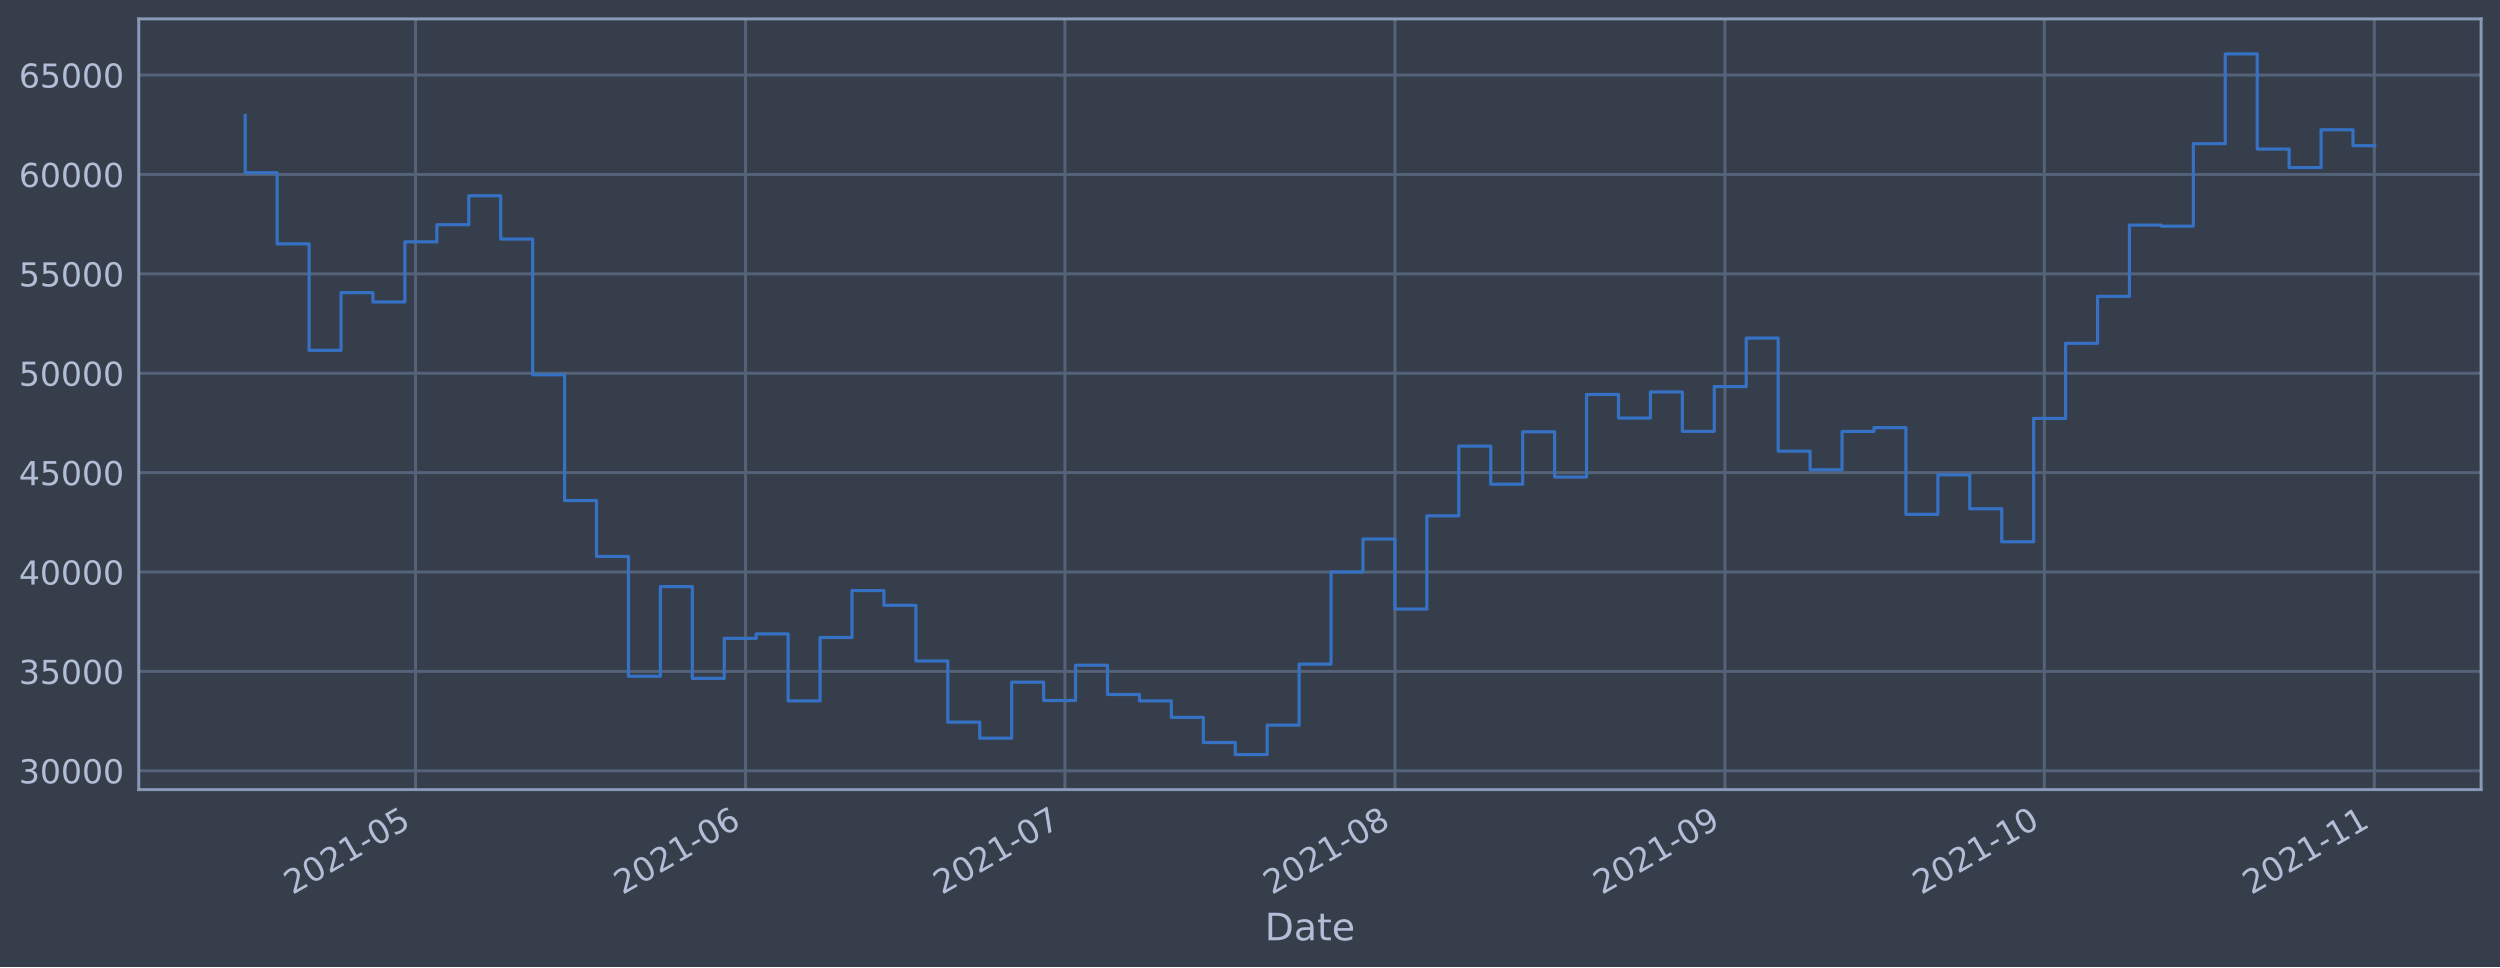
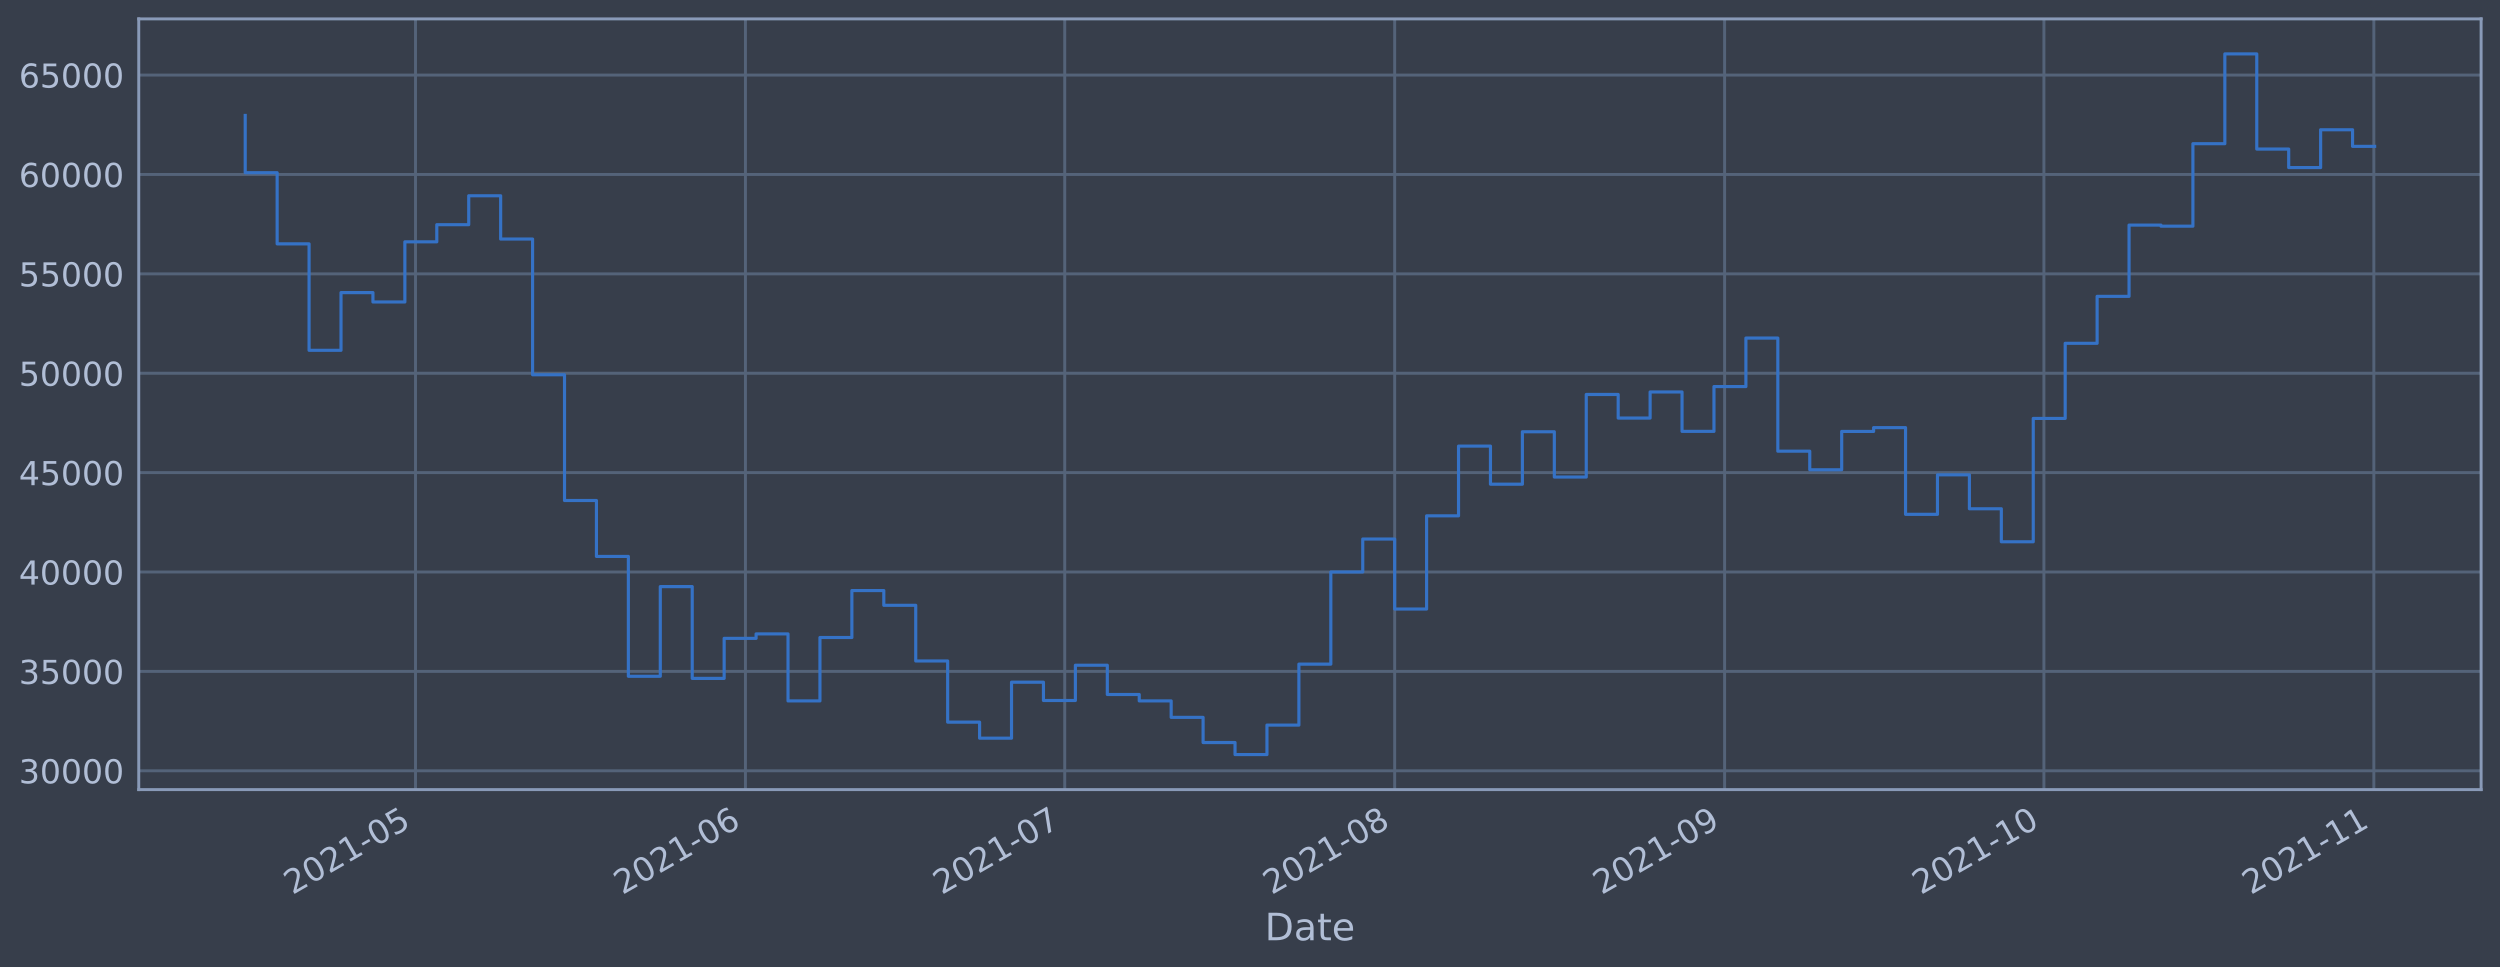
<svg xmlns="http://www.w3.org/2000/svg" xmlns:xlink="http://www.w3.org/1999/xlink" height="368.58pt" version="1.1" viewBox="0 0 952.884 368.58" width="952.884pt">
  <defs>
    <style type="text/css">*{stroke-linecap:butt;stroke-linejoin:round;}</style>
  </defs>
  <g id="figure_1">
    <g id="patch_1">
      <path d="M 0 368.58  L 952.884 368.58  L 952.884 0  L 0 0  z " style="fill:#373e4b;" />
    </g>
    <g id="axes_1">
      <g id="patch_2">
        <path d="M 52.884 300.96  L 945.684 300.96  L 945.684 7.2  L 52.884 7.2  z " style="fill:#373e4b;" />
      </g>
      <g id="matplotlib.axis_1">
        <g id="xtick_1">
          <g id="line2d_1">
-             <path clip-path="url(#pec3ba8e9b2)" d="M 158.387 300.96  L 158.387 7.2  " style="fill:none;stroke:#546379;stroke-linecap:square;stroke-width:1.12;" />
+             <path clip-path="url(#p9b1b8640e2)" d="M 158.372 300.96  L 158.372 7.2  " style="fill:none;stroke:#546379;stroke-linecap:square;stroke-width:1.12;" />
          </g>
          <g id="line2d_2" />
          <g id="text_1">
-             <g style="fill:#b1bed6;" transform="translate(111.4833 341.1745)rotate(-30)scale(0.126 -0.126)">
+             <g style="fill:#b1bed6;" transform="translate(111.4689 341.1745)rotate(-30)scale(0.126 -0.126)">
              <defs>
                <path d="M 1228 531  L 3431 531  L 3431 0  L 469 0  L 469 531  Q 828 903 1448 1529  Q 2069 2156 2228 2338  Q 2531 2678 2651 2914  Q 2772 3150 2772 3378  Q 2772 3750 2511 3984  Q 2250 4219 1831 4219  Q 1534 4219 1204 4116  Q 875 4013 500 3803  L 500 4441  Q 881 4594 1212 4672  Q 1544 4750 1819 4750  Q 2544 4750 2975 4387  Q 3406 4025 3406 3419  Q 3406 3131 3298 2873  Q 3191 2616 2906 2266  Q 2828 2175 2409 1742  Q 1991 1309 1228 531  z " id="DejaVuSans-32" transform="scale(0.015625)" />
                <path d="M 2034 4250  Q 1547 4250 1301 3770  Q 1056 3291 1056 2328  Q 1056 1369 1301 889  Q 1547 409 2034 409  Q 2525 409 2770 889  Q 3016 1369 3016 2328  Q 3016 3291 2770 3770  Q 2525 4250 2034 4250  z M 2034 4750  Q 2819 4750 3233 4129  Q 3647 3509 3647 2328  Q 3647 1150 3233 529  Q 2819 -91 2034 -91  Q 1250 -91 836 529  Q 422 1150 422 2328  Q 422 3509 836 4129  Q 1250 4750 2034 4750  z " id="DejaVuSans-30" transform="scale(0.015625)" />
                <path d="M 794 531  L 1825 531  L 1825 4091  L 703 3866  L 703 4441  L 1819 4666  L 2450 4666  L 2450 531  L 3481 531  L 3481 0  L 794 0  L 794 531  z " id="DejaVuSans-31" transform="scale(0.015625)" />
                <path d="M 313 2009  L 1997 2009  L 1997 1497  L 313 1497  L 313 2009  z " id="DejaVuSans-2d" transform="scale(0.015625)" />
                <path d="M 691 4666  L 3169 4666  L 3169 4134  L 1269 4134  L 1269 2991  Q 1406 3038 1543 3061  Q 1681 3084 1819 3084  Q 2600 3084 3056 2656  Q 3513 2228 3513 1497  Q 3513 744 3044 326  Q 2575 -91 1722 -91  Q 1428 -91 1123 -41  Q 819 9 494 109  L 494 744  Q 775 591 1075 516  Q 1375 441 1709 441  Q 2250 441 2565 725  Q 2881 1009 2881 1497  Q 2881 1984 2565 2268  Q 2250 2553 1709 2553  Q 1456 2553 1204 2497  Q 953 2441 691 2322  L 691 4666  z " id="DejaVuSans-35" transform="scale(0.015625)" />
              </defs>
              <use xlink:href="#DejaVuSans-32" />
              <use x="63.623" xlink:href="#DejaVuSans-30" />
              <use x="127.246" xlink:href="#DejaVuSans-32" />
              <use x="190.869" xlink:href="#DejaVuSans-31" />
              <use x="254.492" xlink:href="#DejaVuSans-2d" />
              <use x="290.576" xlink:href="#DejaVuSans-30" />
              <use x="354.199" xlink:href="#DejaVuSans-35" />
            </g>
          </g>
        </g>
        <g id="xtick_2">
          <g id="line2d_3">
-             <path clip-path="url(#pec3ba8e9b2)" d="M 284.171 300.96  L 284.171 7.2  " style="fill:none;stroke:#546379;stroke-linecap:square;stroke-width:1.12;" />
+             <path clip-path="url(#p9b1b8640e2)" d="M 284.129 300.96  L 284.129 7.2  " style="fill:none;stroke:#546379;stroke-linecap:square;stroke-width:1.12;" />
          </g>
          <g id="line2d_4" />
          <g id="text_2">
-             <g style="fill:#b1bed6;" transform="translate(237.2677 341.1745)rotate(-30)scale(0.126 -0.126)">
+             <g style="fill:#b1bed6;" transform="translate(237.2253 341.1745)rotate(-30)scale(0.126 -0.126)">
              <defs>
                <path d="M 2113 2584  Q 1688 2584 1439 2293  Q 1191 2003 1191 1497  Q 1191 994 1439 701  Q 1688 409 2113 409  Q 2538 409 2786 701  Q 3034 994 3034 1497  Q 3034 2003 2786 2293  Q 2538 2584 2113 2584  z M 3366 4563  L 3366 3988  Q 3128 4100 2886 4159  Q 2644 4219 2406 4219  Q 1781 4219 1451 3797  Q 1122 3375 1075 2522  Q 1259 2794 1537 2939  Q 1816 3084 2150 3084  Q 2853 3084 3261 2657  Q 3669 2231 3669 1497  Q 3669 778 3244 343  Q 2819 -91 2113 -91  Q 1303 -91 875 529  Q 447 1150 447 2328  Q 447 3434 972 4092  Q 1497 4750 2381 4750  Q 2619 4750 2861 4703  Q 3103 4656 3366 4563  z " id="DejaVuSans-36" transform="scale(0.015625)" />
              </defs>
              <use xlink:href="#DejaVuSans-32" />
              <use x="63.623" xlink:href="#DejaVuSans-30" />
              <use x="127.246" xlink:href="#DejaVuSans-32" />
              <use x="190.869" xlink:href="#DejaVuSans-31" />
              <use x="254.492" xlink:href="#DejaVuSans-2d" />
              <use x="290.576" xlink:href="#DejaVuSans-30" />
              <use x="354.199" xlink:href="#DejaVuSans-36" />
            </g>
          </g>
        </g>
        <g id="xtick_3">
          <g id="line2d_5">
-             <path clip-path="url(#pec3ba8e9b2)" d="M 405.898 300.96  L 405.898 7.2  " style="fill:none;stroke:#546379;stroke-linecap:square;stroke-width:1.12;" />
+             <path clip-path="url(#p9b1b8640e2)" d="M 405.828 300.96  L 405.828 7.2  " style="fill:none;stroke:#546379;stroke-linecap:square;stroke-width:1.12;" />
          </g>
          <g id="line2d_6" />
          <g id="text_3">
-             <g style="fill:#b1bed6;" transform="translate(358.9946 341.1745)rotate(-30)scale(0.126 -0.126)">
+             <g style="fill:#b1bed6;" transform="translate(358.9252 341.1745)rotate(-30)scale(0.126 -0.126)">
              <defs>
                <path d="M 525 4666  L 3525 4666  L 3525 4397  L 1831 0  L 1172 0  L 2766 4134  L 525 4134  L 525 4666  z " id="DejaVuSans-37" transform="scale(0.015625)" />
              </defs>
              <use xlink:href="#DejaVuSans-32" />
              <use x="63.623" xlink:href="#DejaVuSans-30" />
              <use x="127.246" xlink:href="#DejaVuSans-32" />
              <use x="190.869" xlink:href="#DejaVuSans-31" />
              <use x="254.492" xlink:href="#DejaVuSans-2d" />
              <use x="290.576" xlink:href="#DejaVuSans-30" />
              <use x="354.199" xlink:href="#DejaVuSans-37" />
            </g>
          </g>
        </g>
        <g id="xtick_4">
          <g id="line2d_7">
-             <path clip-path="url(#pec3ba8e9b2)" d="M 531.682 300.96  L 531.682 7.2  " style="fill:none;stroke:#546379;stroke-linecap:square;stroke-width:1.12;" />
+             <path clip-path="url(#p9b1b8640e2)" d="M 531.585 300.96  L 531.585 7.2  " style="fill:none;stroke:#546379;stroke-linecap:square;stroke-width:1.12;" />
          </g>
          <g id="line2d_8" />
          <g id="text_4">
-             <g style="fill:#b1bed6;" transform="translate(484.779 341.1745)rotate(-30)scale(0.126 -0.126)">
+             <g style="fill:#b1bed6;" transform="translate(484.6816 341.1745)rotate(-30)scale(0.126 -0.126)">
              <defs>
                <path d="M 2034 2216  Q 1584 2216 1326 1975  Q 1069 1734 1069 1313  Q 1069 891 1326 650  Q 1584 409 2034 409  Q 2484 409 2743 651  Q 3003 894 3003 1313  Q 3003 1734 2745 1975  Q 2488 2216 2034 2216  z M 1403 2484  Q 997 2584 770 2862  Q 544 3141 544 3541  Q 544 4100 942 4425  Q 1341 4750 2034 4750  Q 2731 4750 3128 4425  Q 3525 4100 3525 3541  Q 3525 3141 3298 2862  Q 3072 2584 2669 2484  Q 3125 2378 3379 2068  Q 3634 1759 3634 1313  Q 3634 634 3220 271  Q 2806 -91 2034 -91  Q 1263 -91 848 271  Q 434 634 434 1313  Q 434 1759 690 2068  Q 947 2378 1403 2484  z M 1172 3481  Q 1172 3119 1398 2916  Q 1625 2713 2034 2713  Q 2441 2713 2670 2916  Q 2900 3119 2900 3481  Q 2900 3844 2670 4047  Q 2441 4250 2034 4250  Q 1625 4250 1398 4047  Q 1172 3844 1172 3481  z " id="DejaVuSans-38" transform="scale(0.015625)" />
              </defs>
              <use xlink:href="#DejaVuSans-32" />
              <use x="63.623" xlink:href="#DejaVuSans-30" />
              <use x="127.246" xlink:href="#DejaVuSans-32" />
              <use x="190.869" xlink:href="#DejaVuSans-31" />
              <use x="254.492" xlink:href="#DejaVuSans-2d" />
              <use x="290.576" xlink:href="#DejaVuSans-30" />
              <use x="354.199" xlink:href="#DejaVuSans-38" />
            </g>
          </g>
        </g>
        <g id="xtick_5">
          <g id="line2d_9">
-             <path clip-path="url(#pec3ba8e9b2)" d="M 657.467 300.96  L 657.467 7.2  " style="fill:none;stroke:#546379;stroke-linecap:square;stroke-width:1.12;" />
+             <path clip-path="url(#p9b1b8640e2)" d="M 657.341 300.96  L 657.341 7.2  " style="fill:none;stroke:#546379;stroke-linecap:square;stroke-width:1.12;" />
          </g>
          <g id="line2d_10" />
          <g id="text_5">
-             <g style="fill:#b1bed6;" transform="translate(610.5634 341.1745)rotate(-30)scale(0.126 -0.126)">
+             <g style="fill:#b1bed6;" transform="translate(610.4381 341.1745)rotate(-30)scale(0.126 -0.126)">
              <defs>
                <path d="M 703 97  L 703 672  Q 941 559 1184 500  Q 1428 441 1663 441  Q 2288 441 2617 861  Q 2947 1281 2994 2138  Q 2813 1869 2534 1725  Q 2256 1581 1919 1581  Q 1219 1581 811 2004  Q 403 2428 403 3163  Q 403 3881 828 4315  Q 1253 4750 1959 4750  Q 2769 4750 3195 4129  Q 3622 3509 3622 2328  Q 3622 1225 3098 567  Q 2575 -91 1691 -91  Q 1453 -91 1209 -44  Q 966 3 703 97  z M 1959 2075  Q 2384 2075 2632 2365  Q 2881 2656 2881 3163  Q 2881 3666 2632 3958  Q 2384 4250 1959 4250  Q 1534 4250 1286 3958  Q 1038 3666 1038 3163  Q 1038 2656 1286 2365  Q 1534 2075 1959 2075  z " id="DejaVuSans-39" transform="scale(0.015625)" />
              </defs>
              <use xlink:href="#DejaVuSans-32" />
              <use x="63.623" xlink:href="#DejaVuSans-30" />
              <use x="127.246" xlink:href="#DejaVuSans-32" />
              <use x="190.869" xlink:href="#DejaVuSans-31" />
              <use x="254.492" xlink:href="#DejaVuSans-2d" />
              <use x="290.576" xlink:href="#DejaVuSans-30" />
              <use x="354.199" xlink:href="#DejaVuSans-39" />
            </g>
          </g>
        </g>
        <g id="xtick_6">
          <g id="line2d_11">
-             <path clip-path="url(#pec3ba8e9b2)" d="M 779.194 300.96  L 779.194 7.2  " style="fill:none;stroke:#546379;stroke-linecap:square;stroke-width:1.12;" />
+             <path clip-path="url(#p9b1b8640e2)" d="M 779.041 300.96  L 779.041 7.2  " style="fill:none;stroke:#546379;stroke-linecap:square;stroke-width:1.12;" />
          </g>
          <g id="line2d_12" />
          <g id="text_6">
-             <g style="fill:#b1bed6;" transform="translate(732.2903 341.1745)rotate(-30)scale(0.126 -0.126)">
+             <g style="fill:#b1bed6;" transform="translate(732.1379 341.1745)rotate(-30)scale(0.126 -0.126)">
              <use xlink:href="#DejaVuSans-32" />
              <use x="63.623" xlink:href="#DejaVuSans-30" />
              <use x="127.246" xlink:href="#DejaVuSans-32" />
              <use x="190.869" xlink:href="#DejaVuSans-31" />
              <use x="254.492" xlink:href="#DejaVuSans-2d" />
              <use x="290.576" xlink:href="#DejaVuSans-31" />
              <use x="354.199" xlink:href="#DejaVuSans-30" />
            </g>
          </g>
        </g>
        <g id="xtick_7">
          <g id="line2d_13">
-             <path clip-path="url(#pec3ba8e9b2)" d="M 904.978 300.96  L 904.978 7.2  " style="fill:none;stroke:#546379;stroke-linecap:square;stroke-width:1.12;" />
+             <path clip-path="url(#p9b1b8640e2)" d="M 904.798 300.96  L 904.798 7.2  " style="fill:none;stroke:#546379;stroke-linecap:square;stroke-width:1.12;" />
          </g>
          <g id="line2d_14" />
          <g id="text_7">
-             <g style="fill:#b1bed6;" transform="translate(858.0747 341.1745)rotate(-30)scale(0.126 -0.126)">
+             <g style="fill:#b1bed6;" transform="translate(857.8944 341.1745)rotate(-30)scale(0.126 -0.126)">
              <use xlink:href="#DejaVuSans-32" />
              <use x="63.623" xlink:href="#DejaVuSans-30" />
              <use x="127.246" xlink:href="#DejaVuSans-32" />
              <use x="190.869" xlink:href="#DejaVuSans-31" />
              <use x="254.492" xlink:href="#DejaVuSans-2d" />
              <use x="290.576" xlink:href="#DejaVuSans-31" />
              <use x="354.199" xlink:href="#DejaVuSans-31" />
            </g>
          </g>
        </g>
        <g id="text_8">
          <g style="fill:#b1bed6;" transform="translate(482.0746 358.3856)scale(0.144 -0.144)">
            <defs>
              <path d="M 1259 4147  L 1259 519  L 2022 519  Q 2988 519 3436 956  Q 3884 1394 3884 2338  Q 3884 3275 3436 3711  Q 2988 4147 2022 4147  L 1259 4147  z M 628 4666  L 1925 4666  Q 3281 4666 3915 4102  Q 4550 3538 4550 2338  Q 4550 1131 3912 565  Q 3275 0 1925 0  L 628 0  L 628 4666  z " id="DejaVuSans-44" transform="scale(0.015625)" />
              <path d="M 2194 1759  Q 1497 1759 1228 1600  Q 959 1441 959 1056  Q 959 750 1161 570  Q 1363 391 1709 391  Q 2188 391 2477 730  Q 2766 1069 2766 1631  L 2766 1759  L 2194 1759  z M 3341 1997  L 3341 0  L 2766 0  L 2766 531  Q 2569 213 2275 61  Q 1981 -91 1556 -91  Q 1019 -91 701 211  Q 384 513 384 1019  Q 384 1609 779 1909  Q 1175 2209 1959 2209  L 2766 2209  L 2766 2266  Q 2766 2663 2505 2880  Q 2244 3097 1772 3097  Q 1472 3097 1187 3025  Q 903 2953 641 2809  L 641 3341  Q 956 3463 1253 3523  Q 1550 3584 1831 3584  Q 2591 3584 2966 3190  Q 3341 2797 3341 1997  z " id="DejaVuSans-61" transform="scale(0.015625)" />
              <path d="M 1172 4494  L 1172 3500  L 2356 3500  L 2356 3053  L 1172 3053  L 1172 1153  Q 1172 725 1289 603  Q 1406 481 1766 481  L 2356 481  L 2356 0  L 1766 0  Q 1100 0 847 248  Q 594 497 594 1153  L 594 3053  L 172 3053  L 172 3500  L 594 3500  L 594 4494  L 1172 4494  z " id="DejaVuSans-74" transform="scale(0.015625)" />
              <path d="M 3597 1894  L 3597 1613  L 953 1613  Q 991 1019 1311 708  Q 1631 397 2203 397  Q 2534 397 2845 478  Q 3156 559 3463 722  L 3463 178  Q 3153 47 2828 -22  Q 2503 -91 2169 -91  Q 1331 -91 842 396  Q 353 884 353 1716  Q 353 2575 817 3079  Q 1281 3584 2069 3584  Q 2775 3584 3186 3129  Q 3597 2675 3597 1894  z M 3022 2063  Q 3016 2534 2758 2815  Q 2500 3097 2075 3097  Q 1594 3097 1305 2825  Q 1016 2553 972 2059  L 3022 2063  z " id="DejaVuSans-65" transform="scale(0.015625)" />
            </defs>
            <use xlink:href="#DejaVuSans-44" />
            <use x="77.002" xlink:href="#DejaVuSans-61" />
            <use x="138.281" xlink:href="#DejaVuSans-74" />
            <use x="177.49" xlink:href="#DejaVuSans-65" />
          </g>
        </g>
      </g>
      <g id="matplotlib.axis_2">
        <g id="ytick_1">
          <g id="line2d_15">
-             <path clip-path="url(#pec3ba8e9b2)" d="M 52.884 293.789  L 945.684 293.789  " style="fill:none;stroke:#546379;stroke-linecap:square;stroke-width:1.12;" />
+             <path clip-path="url(#p9b1b8640e2)" d="M 52.884 293.789  L 945.684 293.789  " style="fill:none;stroke:#546379;stroke-linecap:square;stroke-width:1.12;" />
          </g>
          <g id="line2d_16" />
          <g id="text_9">
            <g style="fill:#b1bed6;" transform="translate(7.2 298.5763)scale(0.126 -0.126)">
              <defs>
                <path d="M 2597 2516  Q 3050 2419 3304 2112  Q 3559 1806 3559 1356  Q 3559 666 3084 287  Q 2609 -91 1734 -91  Q 1441 -91 1130 -33  Q 819 25 488 141  L 488 750  Q 750 597 1062 519  Q 1375 441 1716 441  Q 2309 441 2620 675  Q 2931 909 2931 1356  Q 2931 1769 2642 2001  Q 2353 2234 1838 2234  L 1294 2234  L 1294 2753  L 1863 2753  Q 2328 2753 2575 2939  Q 2822 3125 2822 3475  Q 2822 3834 2567 4026  Q 2313 4219 1838 4219  Q 1578 4219 1281 4162  Q 984 4106 628 3988  L 628 4550  Q 988 4650 1302 4700  Q 1616 4750 1894 4750  Q 2613 4750 3031 4423  Q 3450 4097 3450 3541  Q 3450 3153 3228 2886  Q 3006 2619 2597 2516  z " id="DejaVuSans-33" transform="scale(0.015625)" />
              </defs>
              <use xlink:href="#DejaVuSans-33" />
              <use x="63.623" xlink:href="#DejaVuSans-30" />
              <use x="127.246" xlink:href="#DejaVuSans-30" />
              <use x="190.869" xlink:href="#DejaVuSans-30" />
              <use x="254.492" xlink:href="#DejaVuSans-30" />
            </g>
          </g>
        </g>
        <g id="ytick_2">
          <g id="line2d_17">
-             <path clip-path="url(#pec3ba8e9b2)" d="M 52.884 255.907  L 945.684 255.907  " style="fill:none;stroke:#546379;stroke-linecap:square;stroke-width:1.12;" />
+             <path clip-path="url(#p9b1b8640e2)" d="M 52.884 255.907  L 945.684 255.907  " style="fill:none;stroke:#546379;stroke-linecap:square;stroke-width:1.12;" />
          </g>
          <g id="line2d_18" />
          <g id="text_10">
            <g style="fill:#b1bed6;" transform="translate(7.2 260.6936)scale(0.126 -0.126)">
              <use xlink:href="#DejaVuSans-33" />
              <use x="63.623" xlink:href="#DejaVuSans-35" />
              <use x="127.246" xlink:href="#DejaVuSans-30" />
              <use x="190.869" xlink:href="#DejaVuSans-30" />
              <use x="254.492" xlink:href="#DejaVuSans-30" />
            </g>
          </g>
        </g>
        <g id="ytick_3">
          <g id="line2d_19">
-             <path clip-path="url(#pec3ba8e9b2)" d="M 52.884 218.024  L 945.684 218.024  " style="fill:none;stroke:#546379;stroke-linecap:square;stroke-width:1.12;" />
+             <path clip-path="url(#p9b1b8640e2)" d="M 52.884 218.024  L 945.684 218.024  " style="fill:none;stroke:#546379;stroke-linecap:square;stroke-width:1.12;" />
          </g>
          <g id="line2d_20" />
          <g id="text_11">
            <g style="fill:#b1bed6;" transform="translate(7.2 222.811)scale(0.126 -0.126)">
              <defs>
                <path d="M 2419 4116  L 825 1625  L 2419 1625  L 2419 4116  z M 2253 4666  L 3047 4666  L 3047 1625  L 3713 1625  L 3713 1100  L 3047 1100  L 3047 0  L 2419 0  L 2419 1100  L 313 1100  L 313 1709  L 2253 4666  z " id="DejaVuSans-34" transform="scale(0.015625)" />
              </defs>
              <use xlink:href="#DejaVuSans-34" />
              <use x="63.623" xlink:href="#DejaVuSans-30" />
              <use x="127.246" xlink:href="#DejaVuSans-30" />
              <use x="190.869" xlink:href="#DejaVuSans-30" />
              <use x="254.492" xlink:href="#DejaVuSans-30" />
            </g>
          </g>
        </g>
        <g id="ytick_4">
          <g id="line2d_21">
-             <path clip-path="url(#pec3ba8e9b2)" d="M 52.884 180.141  L 945.684 180.141  " style="fill:none;stroke:#546379;stroke-linecap:square;stroke-width:1.12;" />
+             <path clip-path="url(#p9b1b8640e2)" d="M 52.884 180.141  L 945.684 180.141  " style="fill:none;stroke:#546379;stroke-linecap:square;stroke-width:1.12;" />
          </g>
          <g id="line2d_22" />
          <g id="text_12">
            <g style="fill:#b1bed6;" transform="translate(7.2 184.9284)scale(0.126 -0.126)">
              <use xlink:href="#DejaVuSans-34" />
              <use x="63.623" xlink:href="#DejaVuSans-35" />
              <use x="127.246" xlink:href="#DejaVuSans-30" />
              <use x="190.869" xlink:href="#DejaVuSans-30" />
              <use x="254.492" xlink:href="#DejaVuSans-30" />
            </g>
          </g>
        </g>
        <g id="ytick_5">
          <g id="line2d_23">
-             <path clip-path="url(#pec3ba8e9b2)" d="M 52.884 142.259  L 945.684 142.259  " style="fill:none;stroke:#546379;stroke-linecap:square;stroke-width:1.12;" />
+             <path clip-path="url(#p9b1b8640e2)" d="M 52.884 142.259  L 945.684 142.259  " style="fill:none;stroke:#546379;stroke-linecap:square;stroke-width:1.12;" />
          </g>
          <g id="line2d_24" />
          <g id="text_13">
            <g style="fill:#b1bed6;" transform="translate(7.2 147.0457)scale(0.126 -0.126)">
              <use xlink:href="#DejaVuSans-35" />
              <use x="63.623" xlink:href="#DejaVuSans-30" />
              <use x="127.246" xlink:href="#DejaVuSans-30" />
              <use x="190.869" xlink:href="#DejaVuSans-30" />
              <use x="254.492" xlink:href="#DejaVuSans-30" />
            </g>
          </g>
        </g>
        <g id="ytick_6">
          <g id="line2d_25">
-             <path clip-path="url(#pec3ba8e9b2)" d="M 52.884 104.376  L 945.684 104.376  " style="fill:none;stroke:#546379;stroke-linecap:square;stroke-width:1.12;" />
+             <path clip-path="url(#p9b1b8640e2)" d="M 52.884 104.376  L 945.684 104.376  " style="fill:none;stroke:#546379;stroke-linecap:square;stroke-width:1.12;" />
          </g>
          <g id="line2d_26" />
          <g id="text_14">
            <g style="fill:#b1bed6;" transform="translate(7.2 109.1631)scale(0.126 -0.126)">
              <use xlink:href="#DejaVuSans-35" />
              <use x="63.623" xlink:href="#DejaVuSans-35" />
              <use x="127.246" xlink:href="#DejaVuSans-30" />
              <use x="190.869" xlink:href="#DejaVuSans-30" />
              <use x="254.492" xlink:href="#DejaVuSans-30" />
            </g>
          </g>
        </g>
        <g id="ytick_7">
          <g id="line2d_27">
-             <path clip-path="url(#pec3ba8e9b2)" d="M 52.884 66.493  L 945.684 66.493  " style="fill:none;stroke:#546379;stroke-linecap:square;stroke-width:1.12;" />
+             <path clip-path="url(#p9b1b8640e2)" d="M 52.884 66.493  L 945.684 66.493  " style="fill:none;stroke:#546379;stroke-linecap:square;stroke-width:1.12;" />
          </g>
          <g id="line2d_28" />
          <g id="text_15">
            <g style="fill:#b1bed6;" transform="translate(7.2 71.28047)scale(0.126 -0.126)">
              <use xlink:href="#DejaVuSans-36" />
              <use x="63.623" xlink:href="#DejaVuSans-30" />
              <use x="127.246" xlink:href="#DejaVuSans-30" />
              <use x="190.869" xlink:href="#DejaVuSans-30" />
              <use x="254.492" xlink:href="#DejaVuSans-30" />
            </g>
          </g>
        </g>
        <g id="ytick_8">
          <g id="line2d_29">
-             <path clip-path="url(#pec3ba8e9b2)" d="M 52.884 28.611  L 945.684 28.611  " style="fill:none;stroke:#546379;stroke-linecap:square;stroke-width:1.12;" />
+             <path clip-path="url(#p9b1b8640e2)" d="M 52.884 28.611  L 945.684 28.611  " style="fill:none;stroke:#546379;stroke-linecap:square;stroke-width:1.12;" />
          </g>
          <g id="line2d_30" />
          <g id="text_16">
            <g style="fill:#b1bed6;" transform="translate(7.2 33.39783)scale(0.126 -0.126)">
              <use xlink:href="#DejaVuSans-36" />
              <use x="63.623" xlink:href="#DejaVuSans-35" />
              <use x="127.246" xlink:href="#DejaVuSans-30" />
              <use x="190.869" xlink:href="#DejaVuSans-30" />
              <use x="254.492" xlink:href="#DejaVuSans-30" />
            </g>
          </g>
        </g>
      </g>
      <g id="line2d_31">
-         <path clip-path="url(#pec3ba8e9b2)" d="M 93.466 43.998  L 93.466 65.834  L 105.638 65.834  L 105.638 92.951  L 117.811 92.951  L 117.811 133.522  L 129.984 133.522  L 129.984 111.523  L 142.156 111.523  L 142.156 115.103  L 154.329 115.103  L 154.329 92.174  L 166.502 92.174  L 166.502 85.638  L 178.674 85.638  L 178.674 74.609  L 190.847 74.609  L 190.847 91.117  L 203.02 91.117  L 203.02 142.846  L 215.192 142.846  L 215.192 190.777  L 227.365 190.777  L 227.365 212.082  L 239.538 212.082  L 239.538 257.766  L 251.71 257.766  L 251.71 223.585  L 263.883 223.585  L 263.883 258.576  L 276.056 258.576  L 276.056 243.31  L 288.229 243.31  L 288.229 241.621  L 300.401 241.621  L 300.401 267.159  L 312.574 267.159  L 312.574 242.992  L 324.747 242.992  L 324.747 225.094  L 336.919 225.094  L 336.919 230.716  L 349.092 230.716  L 349.092 251.935  L 361.265 251.935  L 361.265 275.245  L 373.437 275.245  L 373.437 281.359  L 385.61 281.359  L 385.61 260.023  L 397.783 260.023  L 397.783 266.992  L 409.955 266.992  L 409.955 253.563  L 422.128 253.563  L 422.128 264.703  L 434.301 264.703  L 434.301 267.153  L 446.473 267.153  L 446.473 273.434  L 458.646 273.434  L 458.646 283.021  L 470.819 283.021  L 470.819 287.607  L 482.992 287.607  L 482.992 276.379  L 495.164 276.379  L 495.164 253.14  L 507.337 253.14  L 507.337 218.005  L 519.51 218.005  L 519.51 205.454  L 531.682 205.454  L 531.682 232.131  L 543.855 232.131  L 543.855 196.613  L 556.028 196.613  L 556.028 170.038  L 568.2 170.038  L 568.2 184.553  L 580.373 184.553  L 580.373 164.561  L 592.546 164.561  L 592.546 181.824  L 604.718 181.824  L 604.718 150.35  L 616.891 150.35  L 616.891 159.347  L 629.064 159.347  L 629.064 149.404  L 641.236 149.404  L 641.236 164.422  L 653.409 164.422  L 653.409 147.342  L 665.582 147.342  L 665.582 128.855  L 677.754 128.855  L 677.754 171.971  L 689.927 171.971  L 689.927 179.044  L 702.1 179.044  L 702.1 164.442  L 714.273 164.442  L 714.273 162.991  L 726.445 162.991  L 726.445 196.04  L 738.618 196.04  L 738.618 180.983  L 750.791 180.983  L 750.791 193.911  L 762.963 193.911  L 762.963 206.49  L 775.136 206.49  L 775.136 159.479  L 787.309 159.479  L 787.309 130.85  L 799.481 130.85  L 799.481 112.958  L 811.654 112.958  L 811.654 85.798  L 823.827 85.798  L 823.827 86.21  L 835.999 86.21  L 835.999 54.779  L 848.172 54.779  L 848.172 20.553  L 860.345 20.553  L 860.345 56.816  L 872.517 56.816  L 872.517 63.878  L 884.69 63.878  L 884.69 49.452  L 896.863 49.452  L 896.863 55.526  L 905.102 55.526  L 905.102 55.526  " style="fill:none;stroke:#3572c6;stroke-linecap:square;stroke-width:1.2;" />
+         <path clip-path="url(#p9b1b8640e2)" d="M 93.466 43.998  L 93.466 65.834  L 105.636 65.834  L 105.636 92.951  L 117.806 92.951  L 117.806 133.522  L 129.976 133.522  L 129.976 111.523  L 142.145 111.523  L 142.145 115.103  L 154.315 115.103  L 154.315 92.174  L 166.485 92.174  L 166.485 85.638  L 178.655 85.638  L 178.655 74.609  L 190.825 74.609  L 190.825 91.117  L 202.995 91.117  L 202.995 142.846  L 215.165 142.846  L 215.165 190.777  L 227.335 190.777  L 227.335 212.082  L 239.505 212.082  L 239.505 257.766  L 251.675 257.766  L 251.675 223.585  L 263.845 223.585  L 263.845 258.576  L 276.015 258.576  L 276.015 243.31  L 288.185 243.31  L 288.185 241.621  L 300.355 241.621  L 300.355 267.159  L 312.525 267.159  L 312.525 242.992  L 324.695 242.992  L 324.695 225.094  L 336.865 225.094  L 336.865 230.716  L 349.035 230.716  L 349.035 251.935  L 361.205 251.935  L 361.205 275.245  L 373.375 275.245  L 373.375 281.359  L 385.545 281.359  L 385.545 260.023  L 397.715 260.023  L 397.715 266.992  L 409.885 266.992  L 409.885 253.563  L 422.055 253.563  L 422.055 264.703  L 434.225 264.703  L 434.225 267.153  L 446.395 267.153  L 446.395 273.434  L 458.565 273.434  L 458.565 283.021  L 470.735 283.021  L 470.735 287.607  L 482.905 287.607  L 482.905 276.379  L 495.075 276.379  L 495.075 253.14  L 507.245 253.14  L 507.245 218.005  L 519.415 218.005  L 519.415 205.454  L 531.585 205.454  L 531.585 232.131  L 543.755 232.131  L 543.755 196.613  L 555.925 196.613  L 555.925 170.038  L 568.095 170.038  L 568.095 184.553  L 580.265 184.553  L 580.265 164.561  L 592.435 164.561  L 592.435 181.824  L 604.605 181.824  L 604.605 150.35  L 616.775 150.35  L 616.775 159.347  L 628.945 159.347  L 628.945 149.404  L 641.115 149.404  L 641.115 164.422  L 653.285 164.422  L 653.285 147.342  L 665.455 147.342  L 665.455 128.855  L 677.625 128.855  L 677.625 171.971  L 689.795 171.971  L 689.795 179.044  L 701.965 179.044  L 701.965 164.442  L 714.135 164.442  L 714.135 162.991  L 726.305 162.991  L 726.305 196.04  L 738.475 196.04  L 738.475 180.983  L 750.645 180.983  L 750.645 193.911  L 762.815 193.911  L 762.815 206.49  L 774.985 206.49  L 774.985 159.479  L 787.155 159.479  L 787.155 130.85  L 799.325 130.85  L 799.325 112.958  L 811.494 112.958  L 811.494 85.798  L 823.664 85.798  L 823.664 86.21  L 835.834 86.21  L 835.834 54.779  L 848.004 54.779  L 848.004 20.553  L 860.174 20.553  L 860.174 56.816  L 872.344 56.816  L 872.344 63.878  L 884.514 63.878  L 884.514 49.452  L 896.684 49.452  L 896.684 55.787  L 905.102 55.787  L 905.102 55.787  " style="fill:none;stroke:#3572c6;stroke-linecap:square;stroke-width:1.2;" />
      </g>
      <g id="patch_3">
        <path d="M 52.884 300.96  L 52.884 7.2  " style="fill:none;stroke:#899ab8;stroke-linecap:square;stroke-linejoin:miter;stroke-width:1.12;" />
      </g>
      <g id="patch_4">
        <path d="M 945.684 300.96  L 945.684 7.2  " style="fill:none;stroke:#899ab8;stroke-linecap:square;stroke-linejoin:miter;stroke-width:1.12;" />
      </g>
      <g id="patch_5">
        <path d="M 52.884 300.96  L 945.684 300.96  " style="fill:none;stroke:#899ab8;stroke-linecap:square;stroke-linejoin:miter;stroke-width:1.12;" />
      </g>
      <g id="patch_6">
        <path d="M 52.884 7.2  L 945.684 7.2  " style="fill:none;stroke:#899ab8;stroke-linecap:square;stroke-linejoin:miter;stroke-width:1.12;" />
      </g>
    </g>
  </g>
  <defs>
-     <clipPath id="pec3ba8e9b2">
+     <clipPath id="p9b1b8640e2">
      <rect height="293.76" width="892.8" x="52.884" y="7.2" />
    </clipPath>
  </defs>
</svg>
